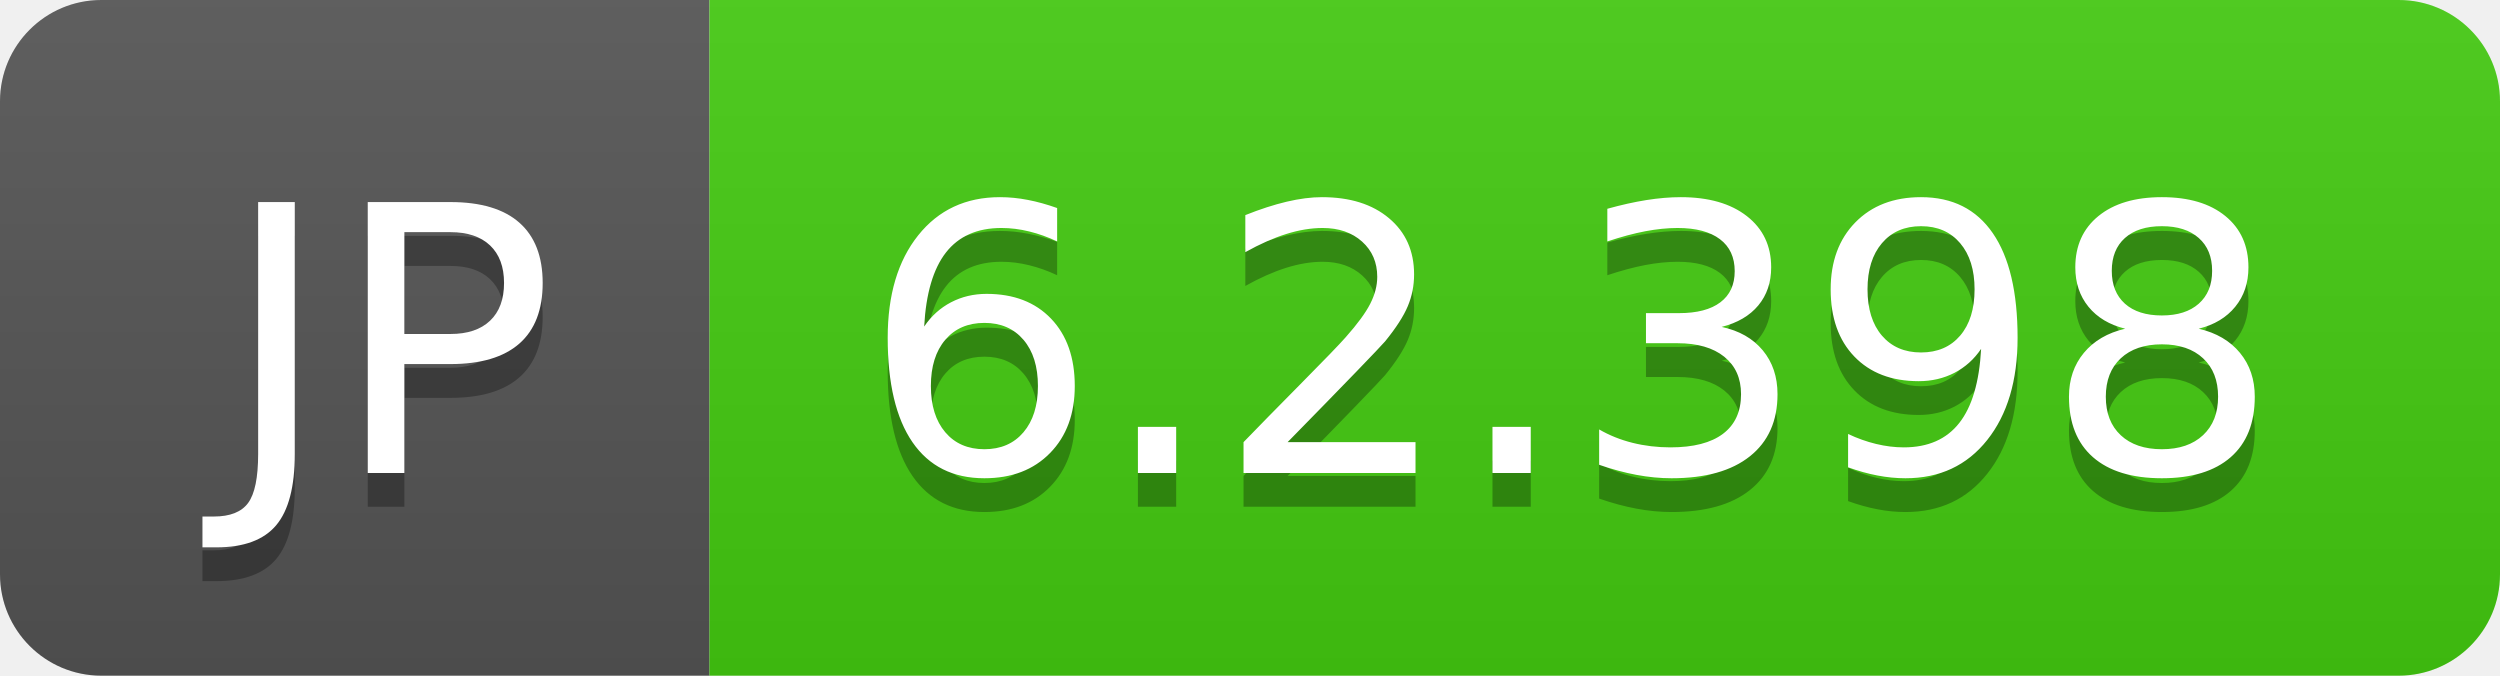
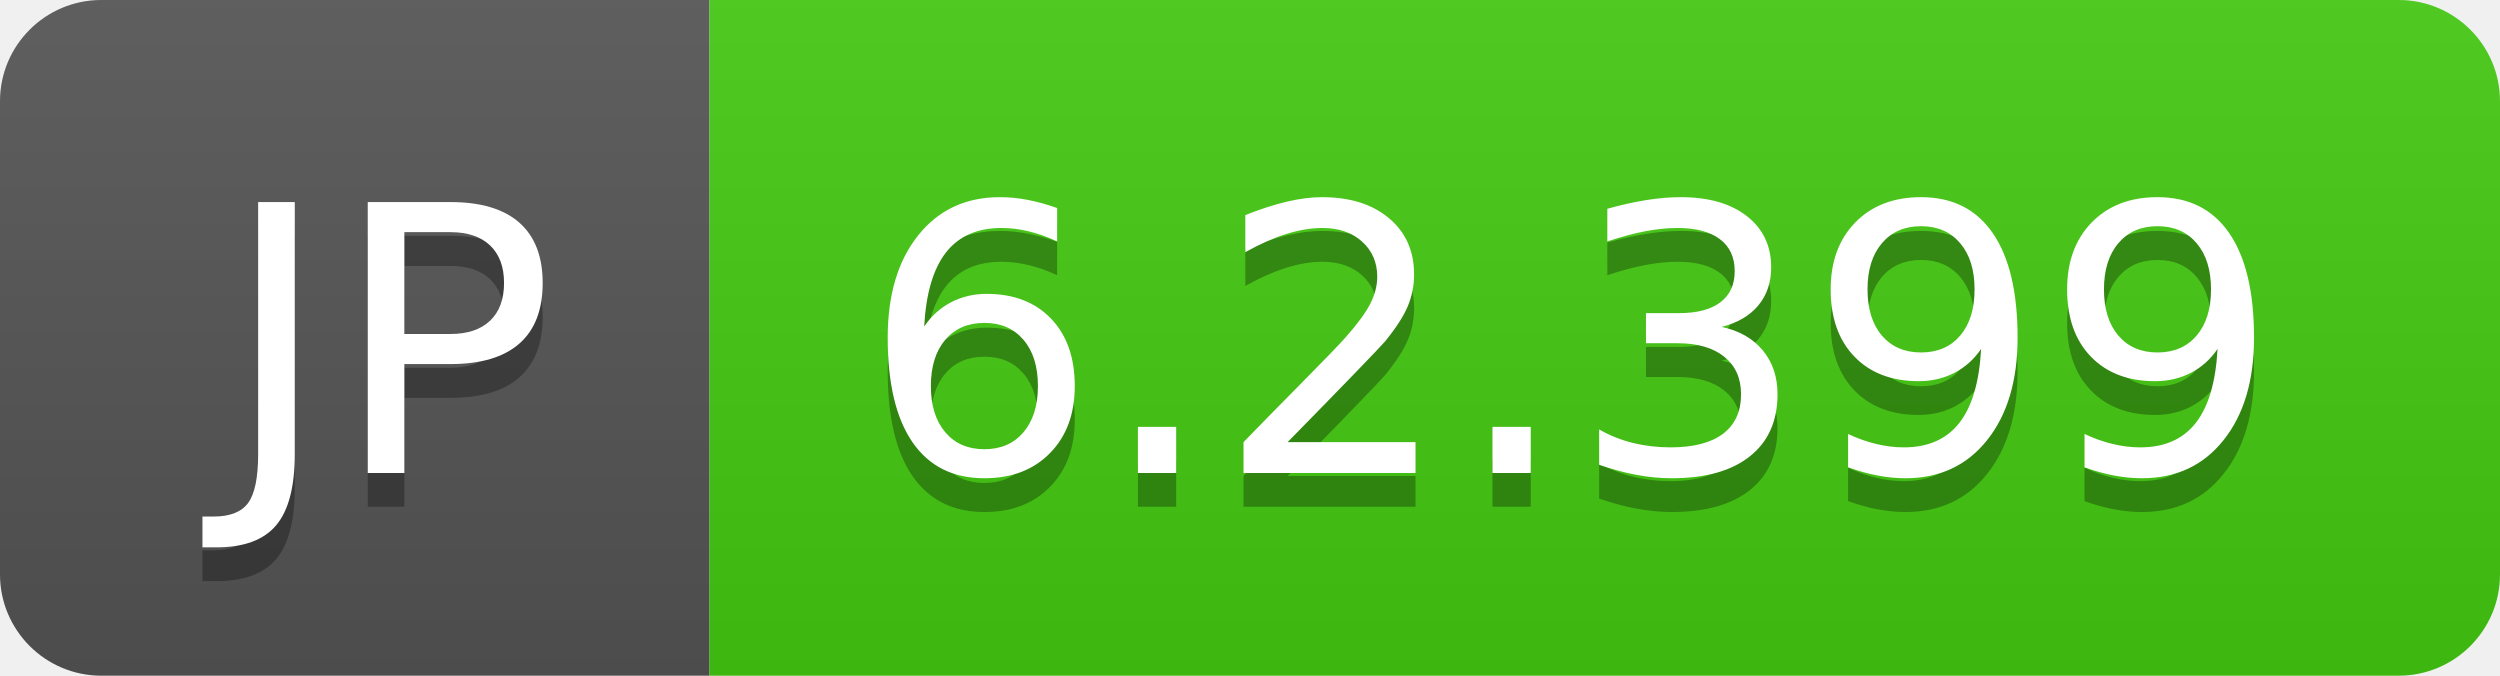
- <svg xmlns="http://www.w3.org/2000/svg" width="74" height="20" role="img" aria-label="JP: 6.2.398">
+ <svg xmlns="http://www.w3.org/2000/svg" width="74" height="20" role="img" aria-label="JP: 6.2.399">
  <linearGradient id="s" x2="0" y2="100%">
    <stop offset="0" stop-color="#bbb" stop-opacity=".1" />
    <stop offset="1" stop-opacity=".1" />
  </linearGradient>
  <clipPath id="r">
    <rect width="74" height="20" rx="3" fill="#fff" />
  </clipPath>
  <g clip-path="url(#r)">
    <rect width="21" height="20" fill="#555" />
    <rect x="21" width="53" height="20" fill="#4c1" />
    <rect width="74" height="20" fill="url(#s)" />
  </g>
  <g fill="#fff" text-anchor="middle" font-family="Verdana,Geneva,DejaVu Sans,sans-serif" text-rendering="geometricPrecision" font-size="110">
    <text aria-hidden="true" x="115" y="150" fill="#010101" fill-opacity=".3" transform="scale(.1)" textLength="110">JP</text>
    <text x="115" y="140" transform="scale(.1)" fill="#fff" textLength="110">JP</text>
-     <text aria-hidden="true" x="465" y="150" fill="#010101" fill-opacity=".3" transform="scale(.1)" textLength="430">6.2.398</text>
-     <text x="465" y="140" transform="scale(.1)" fill="#fff" textLength="430">6.2.398</text>
+     <text aria-hidden="true" x="465" y="150" fill="#010101" fill-opacity=".3" transform="scale(.1)" textLength="430">6.2.399</text>
+     <text x="465" y="140" transform="scale(.1)" fill="#fff" textLength="430">6.2.399</text>
  </g>
</svg>
